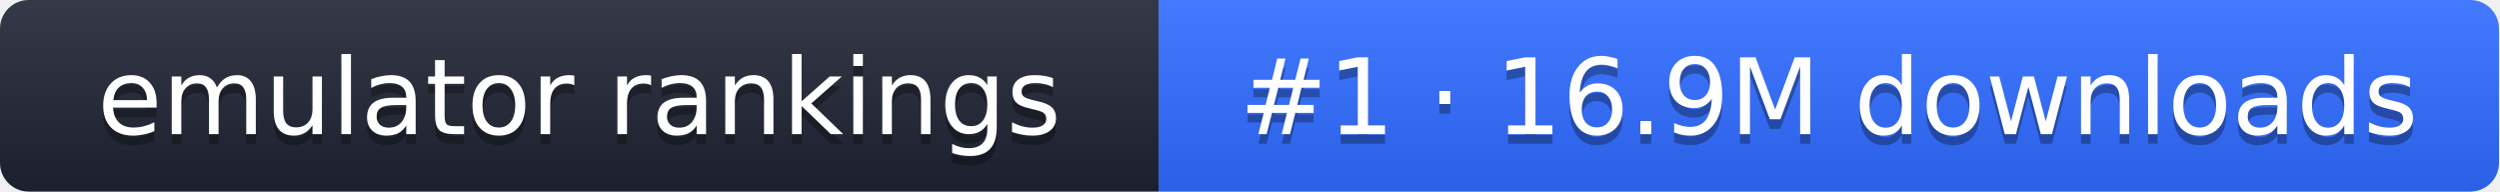
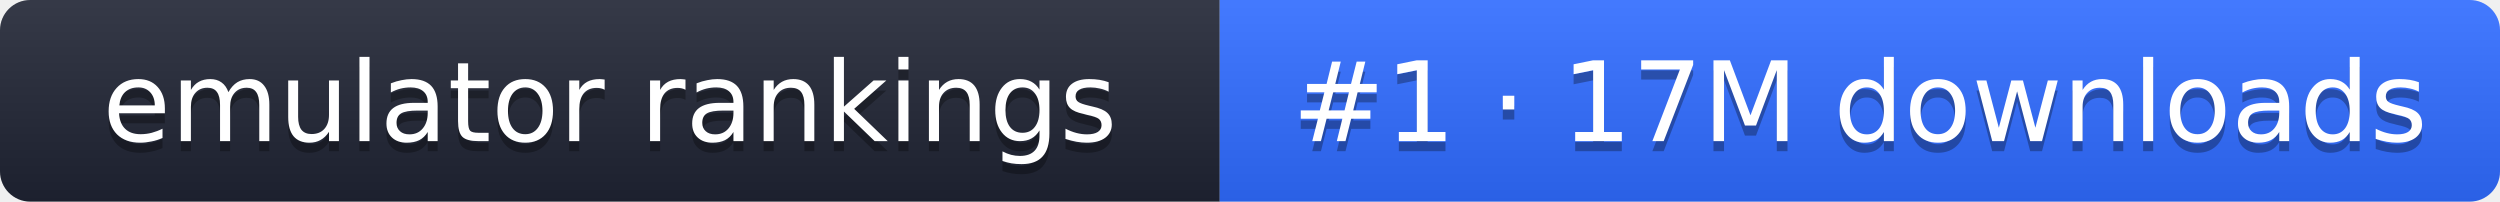
- <svg xmlns="http://www.w3.org/2000/svg" width="261" height="20" role="img" aria-label="emulator rankings: #1 · 16.9M downloads">
+ <svg xmlns="http://www.w3.org/2000/svg" width="248" height="20" role="img" aria-label="emulator rankings: #1 · 17M downloads">
  <linearGradient id="g" x2="0" y2="100%">
    <stop offset="0" stop-color="#fff" stop-opacity=".1" />
    <stop offset="1" stop-opacity=".1" />
  </linearGradient>
  <clipPath id="r">
-     <rect width="261" height="20" rx="3" fill="#fff" />
+     <rect width="248" height="20" rx="3" fill="#fff" />
  </clipPath>
  <g clip-path="url(#r)">
    <rect width="121" height="20" fill="#1f2433" />
-     <rect x="121" width="140" height="20" fill="#2f6bff" />
-     <rect width="261" height="20" fill="url(#g)" />
+     <rect x="121" width="127" height="20" fill="#2f6bff" />
+     <rect width="248" height="20" fill="url(#g)" />
  </g>
  <g fill="#fff" text-anchor="middle" font-family="Verdana,DejaVu Sans,sans-serif" font-size="11">
    <text x="60.5" y="15" fill="#010101" fill-opacity=".3">emulator rankings</text>
    <text x="60.5" y="14">emulator rankings</text>
-     <text x="191" y="15" fill="#010101" fill-opacity=".3">#1 · 16.9M downloads</text>
-     <text x="191" y="14">#1 · 16.9M downloads</text>
+     <text x="184.5" y="15" fill="#010101" fill-opacity=".3">#1 · 17M downloads</text>
+     <text x="184.5" y="14">#1 · 17M downloads</text>
  </g>
</svg>
